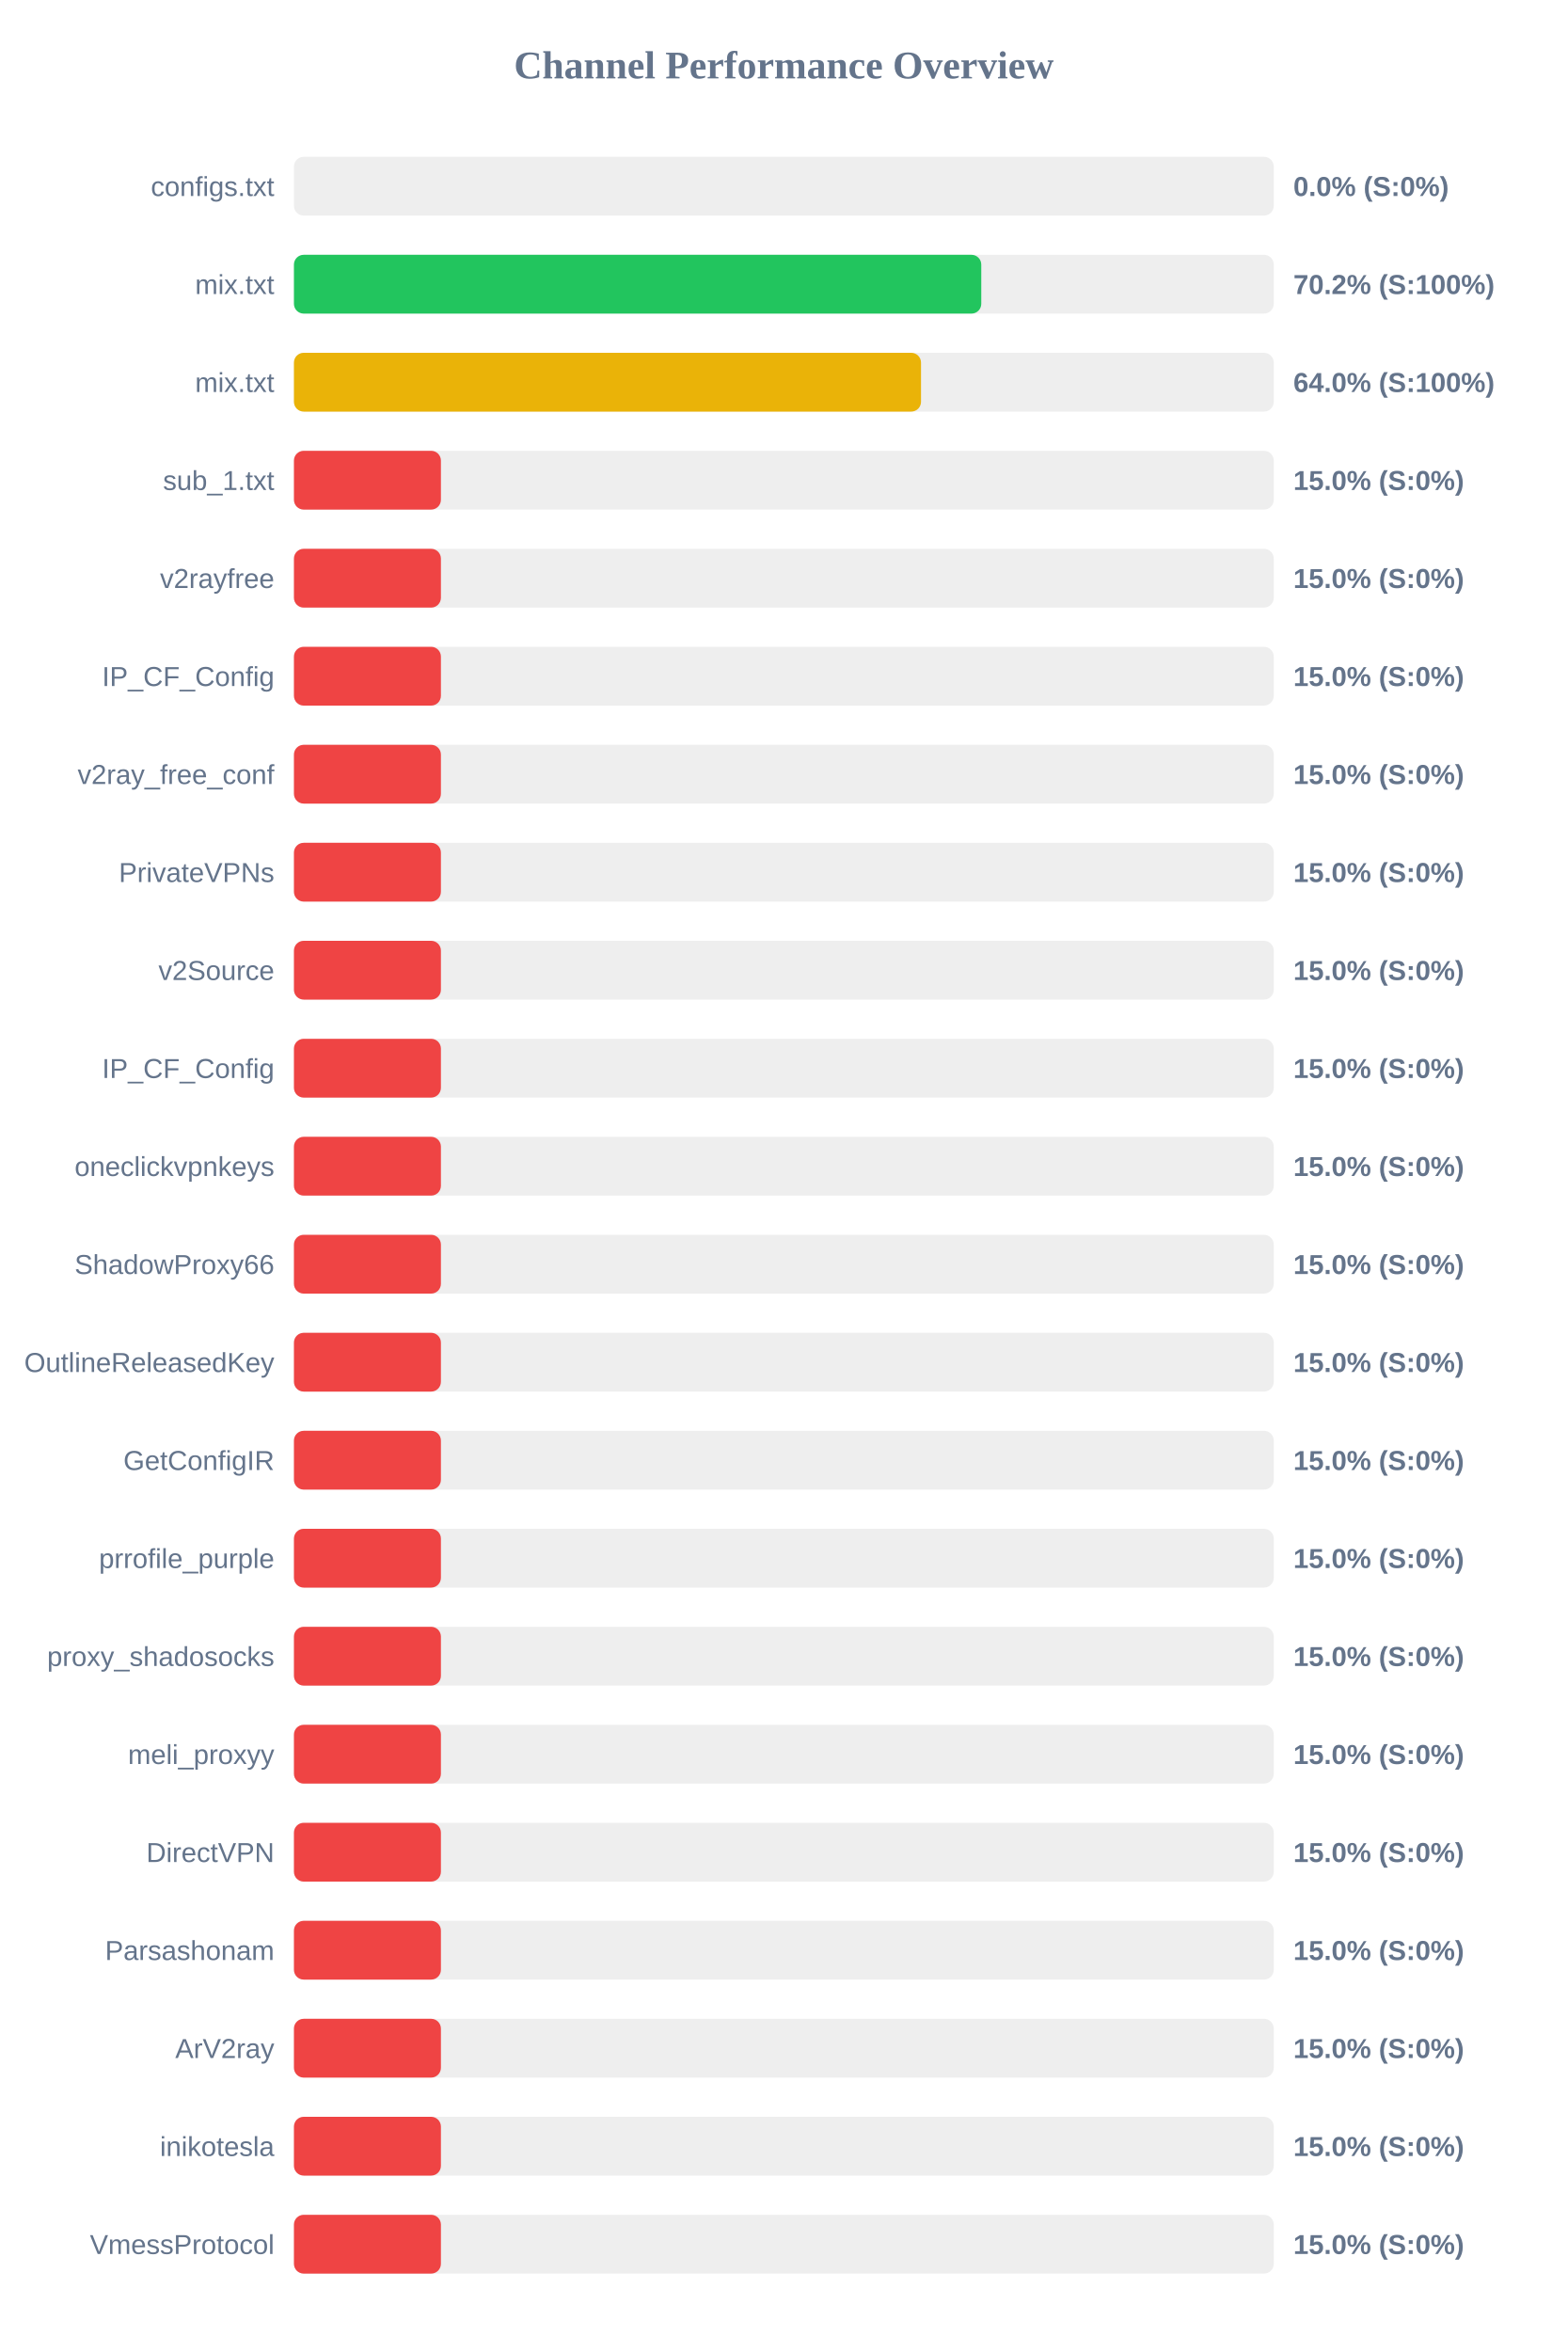
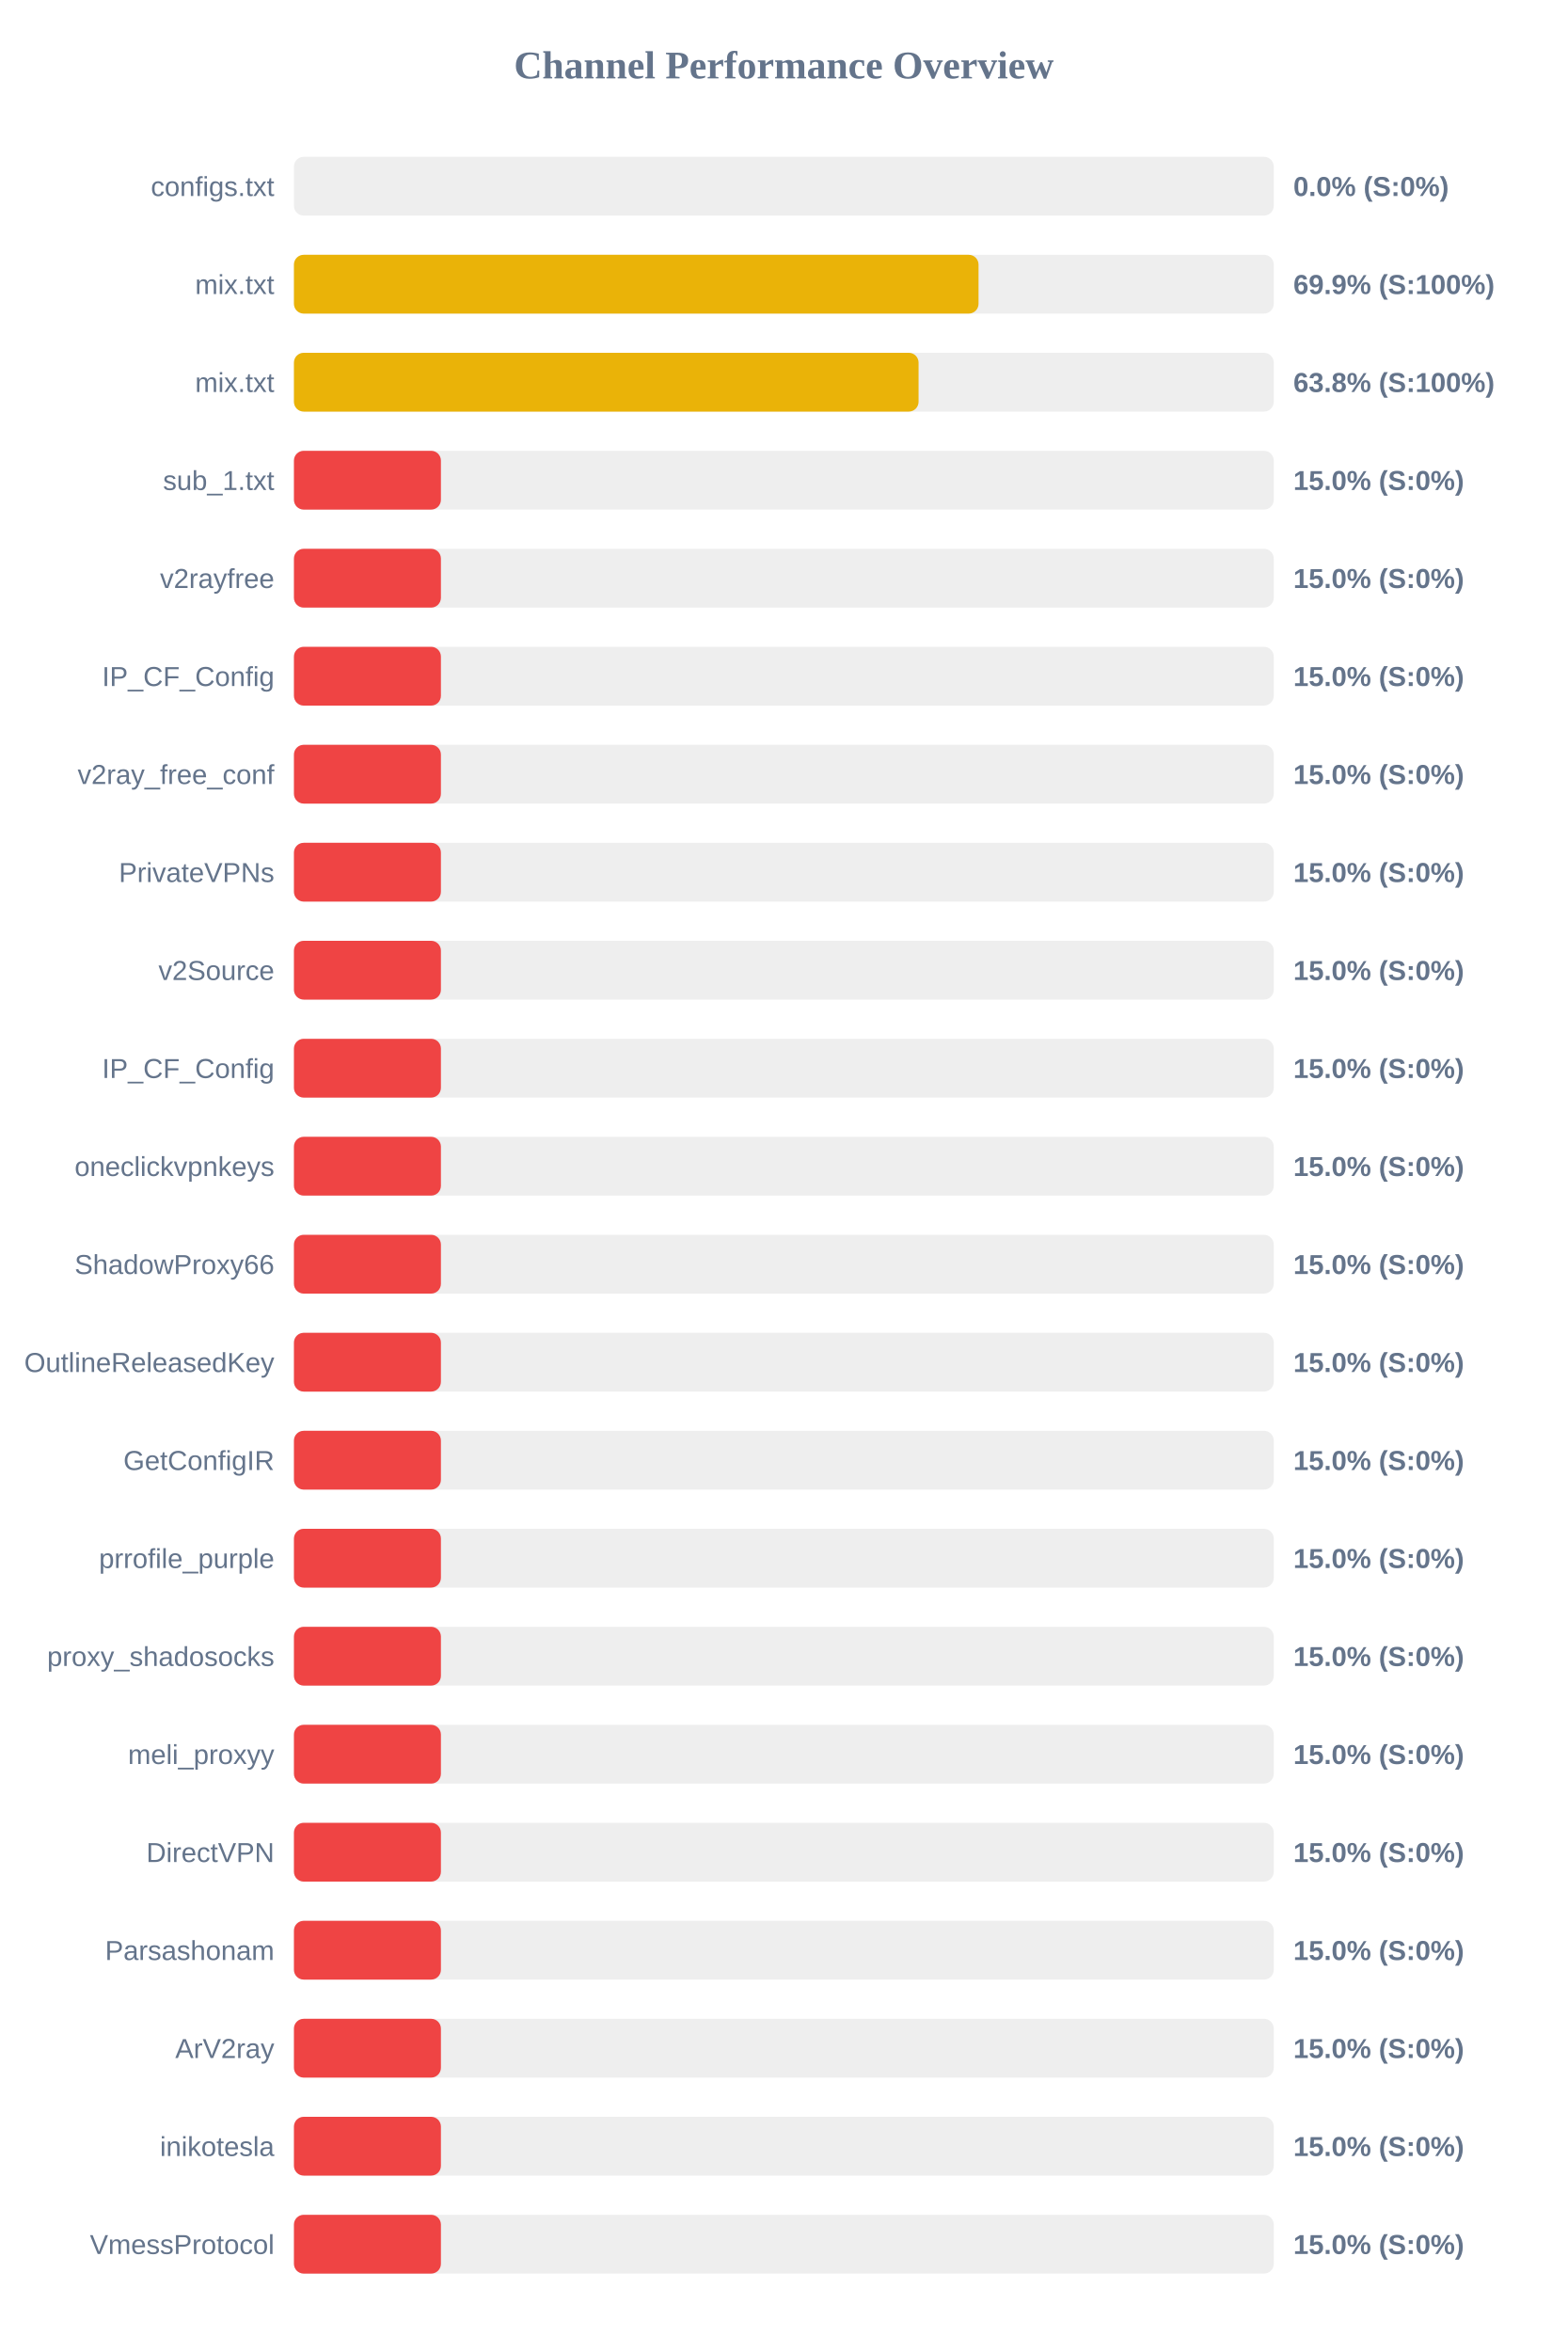
<svg xmlns="http://www.w3.org/2000/svg" width="800" height="1200" version="1.1">
  <style>
        .row { font: 14px Arial; fill: #64748b; }
        .score { font: bold 14px Arial; fill: #64748b; }
    </style>
  <text x="400" y="40" text-anchor="middle" font-size="20px" font-weight="bold" fill="#64748b">Channel Performance Overview</text>
  <rect x="150" y="80" width="500" height="30" fill="#eee" rx="5" />
  <rect x="150" y="80" width="0.0" height="30" fill="#ef4444" rx="5" />
  <text x="140" y="100" text-anchor="end" class="row">configs.txt</text>
  <text x="660" y="100" text-anchor="start" class="score">0.0% (S:0%)</text>
  <rect x="150" y="130" width="500" height="30" fill="#eee" rx="5" />
-   <rect x="150" y="130" width="350.75" height="30" fill="#22c55e" rx="5" />
+   <rect x="150" y="130" width="349.35" height="30" fill="#eab308" rx="5" />
  <text x="140" y="150" text-anchor="end" class="row">mix.txt</text>
-   <text x="660" y="150" text-anchor="start" class="score">70.2% (S:100%)</text>
+   <text x="660" y="150" text-anchor="start" class="score">69.9% (S:100%)</text>
  <rect x="150" y="180" width="500" height="30" fill="#eee" rx="5" />
-   <rect x="150" y="180" width="320.0" height="30" fill="#eab308" rx="5" />
+   <rect x="150" y="180" width="318.75" height="30" fill="#eab308" rx="5" />
  <text x="140" y="200" text-anchor="end" class="row">mix.txt</text>
-   <text x="660" y="200" text-anchor="start" class="score">64.0% (S:100%)</text>
+   <text x="660" y="200" text-anchor="start" class="score">63.8% (S:100%)</text>
  <rect x="150" y="230" width="500" height="30" fill="#eee" rx="5" />
  <rect x="150" y="230" width="75.0" height="30" fill="#ef4444" rx="5" />
  <text x="140" y="250" text-anchor="end" class="row">sub_1.txt</text>
  <text x="660" y="250" text-anchor="start" class="score">15.0% (S:0%)</text>
  <rect x="150" y="280" width="500" height="30" fill="#eee" rx="5" />
  <rect x="150" y="280" width="75.0" height="30" fill="#ef4444" rx="5" />
  <text x="140" y="300" text-anchor="end" class="row">v2rayfree</text>
  <text x="660" y="300" text-anchor="start" class="score">15.0% (S:0%)</text>
  <rect x="150" y="330" width="500" height="30" fill="#eee" rx="5" />
  <rect x="150" y="330" width="75.0" height="30" fill="#ef4444" rx="5" />
  <text x="140" y="350" text-anchor="end" class="row">IP_CF_Config</text>
  <text x="660" y="350" text-anchor="start" class="score">15.0% (S:0%)</text>
  <rect x="150" y="380" width="500" height="30" fill="#eee" rx="5" />
  <rect x="150" y="380" width="75.0" height="30" fill="#ef4444" rx="5" />
  <text x="140" y="400" text-anchor="end" class="row">v2ray_free_conf</text>
  <text x="660" y="400" text-anchor="start" class="score">15.0% (S:0%)</text>
  <rect x="150" y="430" width="500" height="30" fill="#eee" rx="5" />
  <rect x="150" y="430" width="75.0" height="30" fill="#ef4444" rx="5" />
  <text x="140" y="450" text-anchor="end" class="row">PrivateVPNs</text>
  <text x="660" y="450" text-anchor="start" class="score">15.0% (S:0%)</text>
  <rect x="150" y="480" width="500" height="30" fill="#eee" rx="5" />
  <rect x="150" y="480" width="75.0" height="30" fill="#ef4444" rx="5" />
  <text x="140" y="500" text-anchor="end" class="row">v2Source</text>
  <text x="660" y="500" text-anchor="start" class="score">15.0% (S:0%)</text>
  <rect x="150" y="530" width="500" height="30" fill="#eee" rx="5" />
  <rect x="150" y="530" width="75.0" height="30" fill="#ef4444" rx="5" />
  <text x="140" y="550" text-anchor="end" class="row">IP_CF_Config</text>
  <text x="660" y="550" text-anchor="start" class="score">15.0% (S:0%)</text>
  <rect x="150" y="580" width="500" height="30" fill="#eee" rx="5" />
  <rect x="150" y="580" width="75.0" height="30" fill="#ef4444" rx="5" />
  <text x="140" y="600" text-anchor="end" class="row">oneclickvpnkeys</text>
  <text x="660" y="600" text-anchor="start" class="score">15.0% (S:0%)</text>
  <rect x="150" y="630" width="500" height="30" fill="#eee" rx="5" />
  <rect x="150" y="630" width="75.0" height="30" fill="#ef4444" rx="5" />
  <text x="140" y="650" text-anchor="end" class="row">ShadowProxy66</text>
  <text x="660" y="650" text-anchor="start" class="score">15.0% (S:0%)</text>
  <rect x="150" y="680" width="500" height="30" fill="#eee" rx="5" />
  <rect x="150" y="680" width="75.0" height="30" fill="#ef4444" rx="5" />
  <text x="140" y="700" text-anchor="end" class="row">OutlineReleasedKey</text>
  <text x="660" y="700" text-anchor="start" class="score">15.0% (S:0%)</text>
  <rect x="150" y="730" width="500" height="30" fill="#eee" rx="5" />
  <rect x="150" y="730" width="75.0" height="30" fill="#ef4444" rx="5" />
  <text x="140" y="750" text-anchor="end" class="row">GetConfigIR</text>
  <text x="660" y="750" text-anchor="start" class="score">15.0% (S:0%)</text>
  <rect x="150" y="780" width="500" height="30" fill="#eee" rx="5" />
  <rect x="150" y="780" width="75.0" height="30" fill="#ef4444" rx="5" />
  <text x="140" y="800" text-anchor="end" class="row">prrofile_purple</text>
  <text x="660" y="800" text-anchor="start" class="score">15.0% (S:0%)</text>
  <rect x="150" y="830" width="500" height="30" fill="#eee" rx="5" />
  <rect x="150" y="830" width="75.0" height="30" fill="#ef4444" rx="5" />
  <text x="140" y="850" text-anchor="end" class="row">proxy_shadosocks</text>
  <text x="660" y="850" text-anchor="start" class="score">15.0% (S:0%)</text>
  <rect x="150" y="880" width="500" height="30" fill="#eee" rx="5" />
  <rect x="150" y="880" width="75.0" height="30" fill="#ef4444" rx="5" />
  <text x="140" y="900" text-anchor="end" class="row">meli_proxyy</text>
  <text x="660" y="900" text-anchor="start" class="score">15.0% (S:0%)</text>
  <rect x="150" y="930" width="500" height="30" fill="#eee" rx="5" />
  <rect x="150" y="930" width="75.0" height="30" fill="#ef4444" rx="5" />
  <text x="140" y="950" text-anchor="end" class="row">DirectVPN</text>
  <text x="660" y="950" text-anchor="start" class="score">15.0% (S:0%)</text>
  <rect x="150" y="980" width="500" height="30" fill="#eee" rx="5" />
  <rect x="150" y="980" width="75.0" height="30" fill="#ef4444" rx="5" />
  <text x="140" y="1000" text-anchor="end" class="row">Parsashonam</text>
  <text x="660" y="1000" text-anchor="start" class="score">15.0% (S:0%)</text>
  <rect x="150" y="1030" width="500" height="30" fill="#eee" rx="5" />
  <rect x="150" y="1030" width="75.0" height="30" fill="#ef4444" rx="5" />
  <text x="140" y="1050" text-anchor="end" class="row">ArV2ray</text>
  <text x="660" y="1050" text-anchor="start" class="score">15.0% (S:0%)</text>
  <rect x="150" y="1080" width="500" height="30" fill="#eee" rx="5" />
  <rect x="150" y="1080" width="75.0" height="30" fill="#ef4444" rx="5" />
  <text x="140" y="1100" text-anchor="end" class="row">inikotesla</text>
  <text x="660" y="1100" text-anchor="start" class="score">15.0% (S:0%)</text>
  <rect x="150" y="1130" width="500" height="30" fill="#eee" rx="5" />
  <rect x="150" y="1130" width="75.0" height="30" fill="#ef4444" rx="5" />
  <text x="140" y="1150" text-anchor="end" class="row">VmessProtocol</text>
  <text x="660" y="1150" text-anchor="start" class="score">15.0% (S:0%)</text>
</svg>
